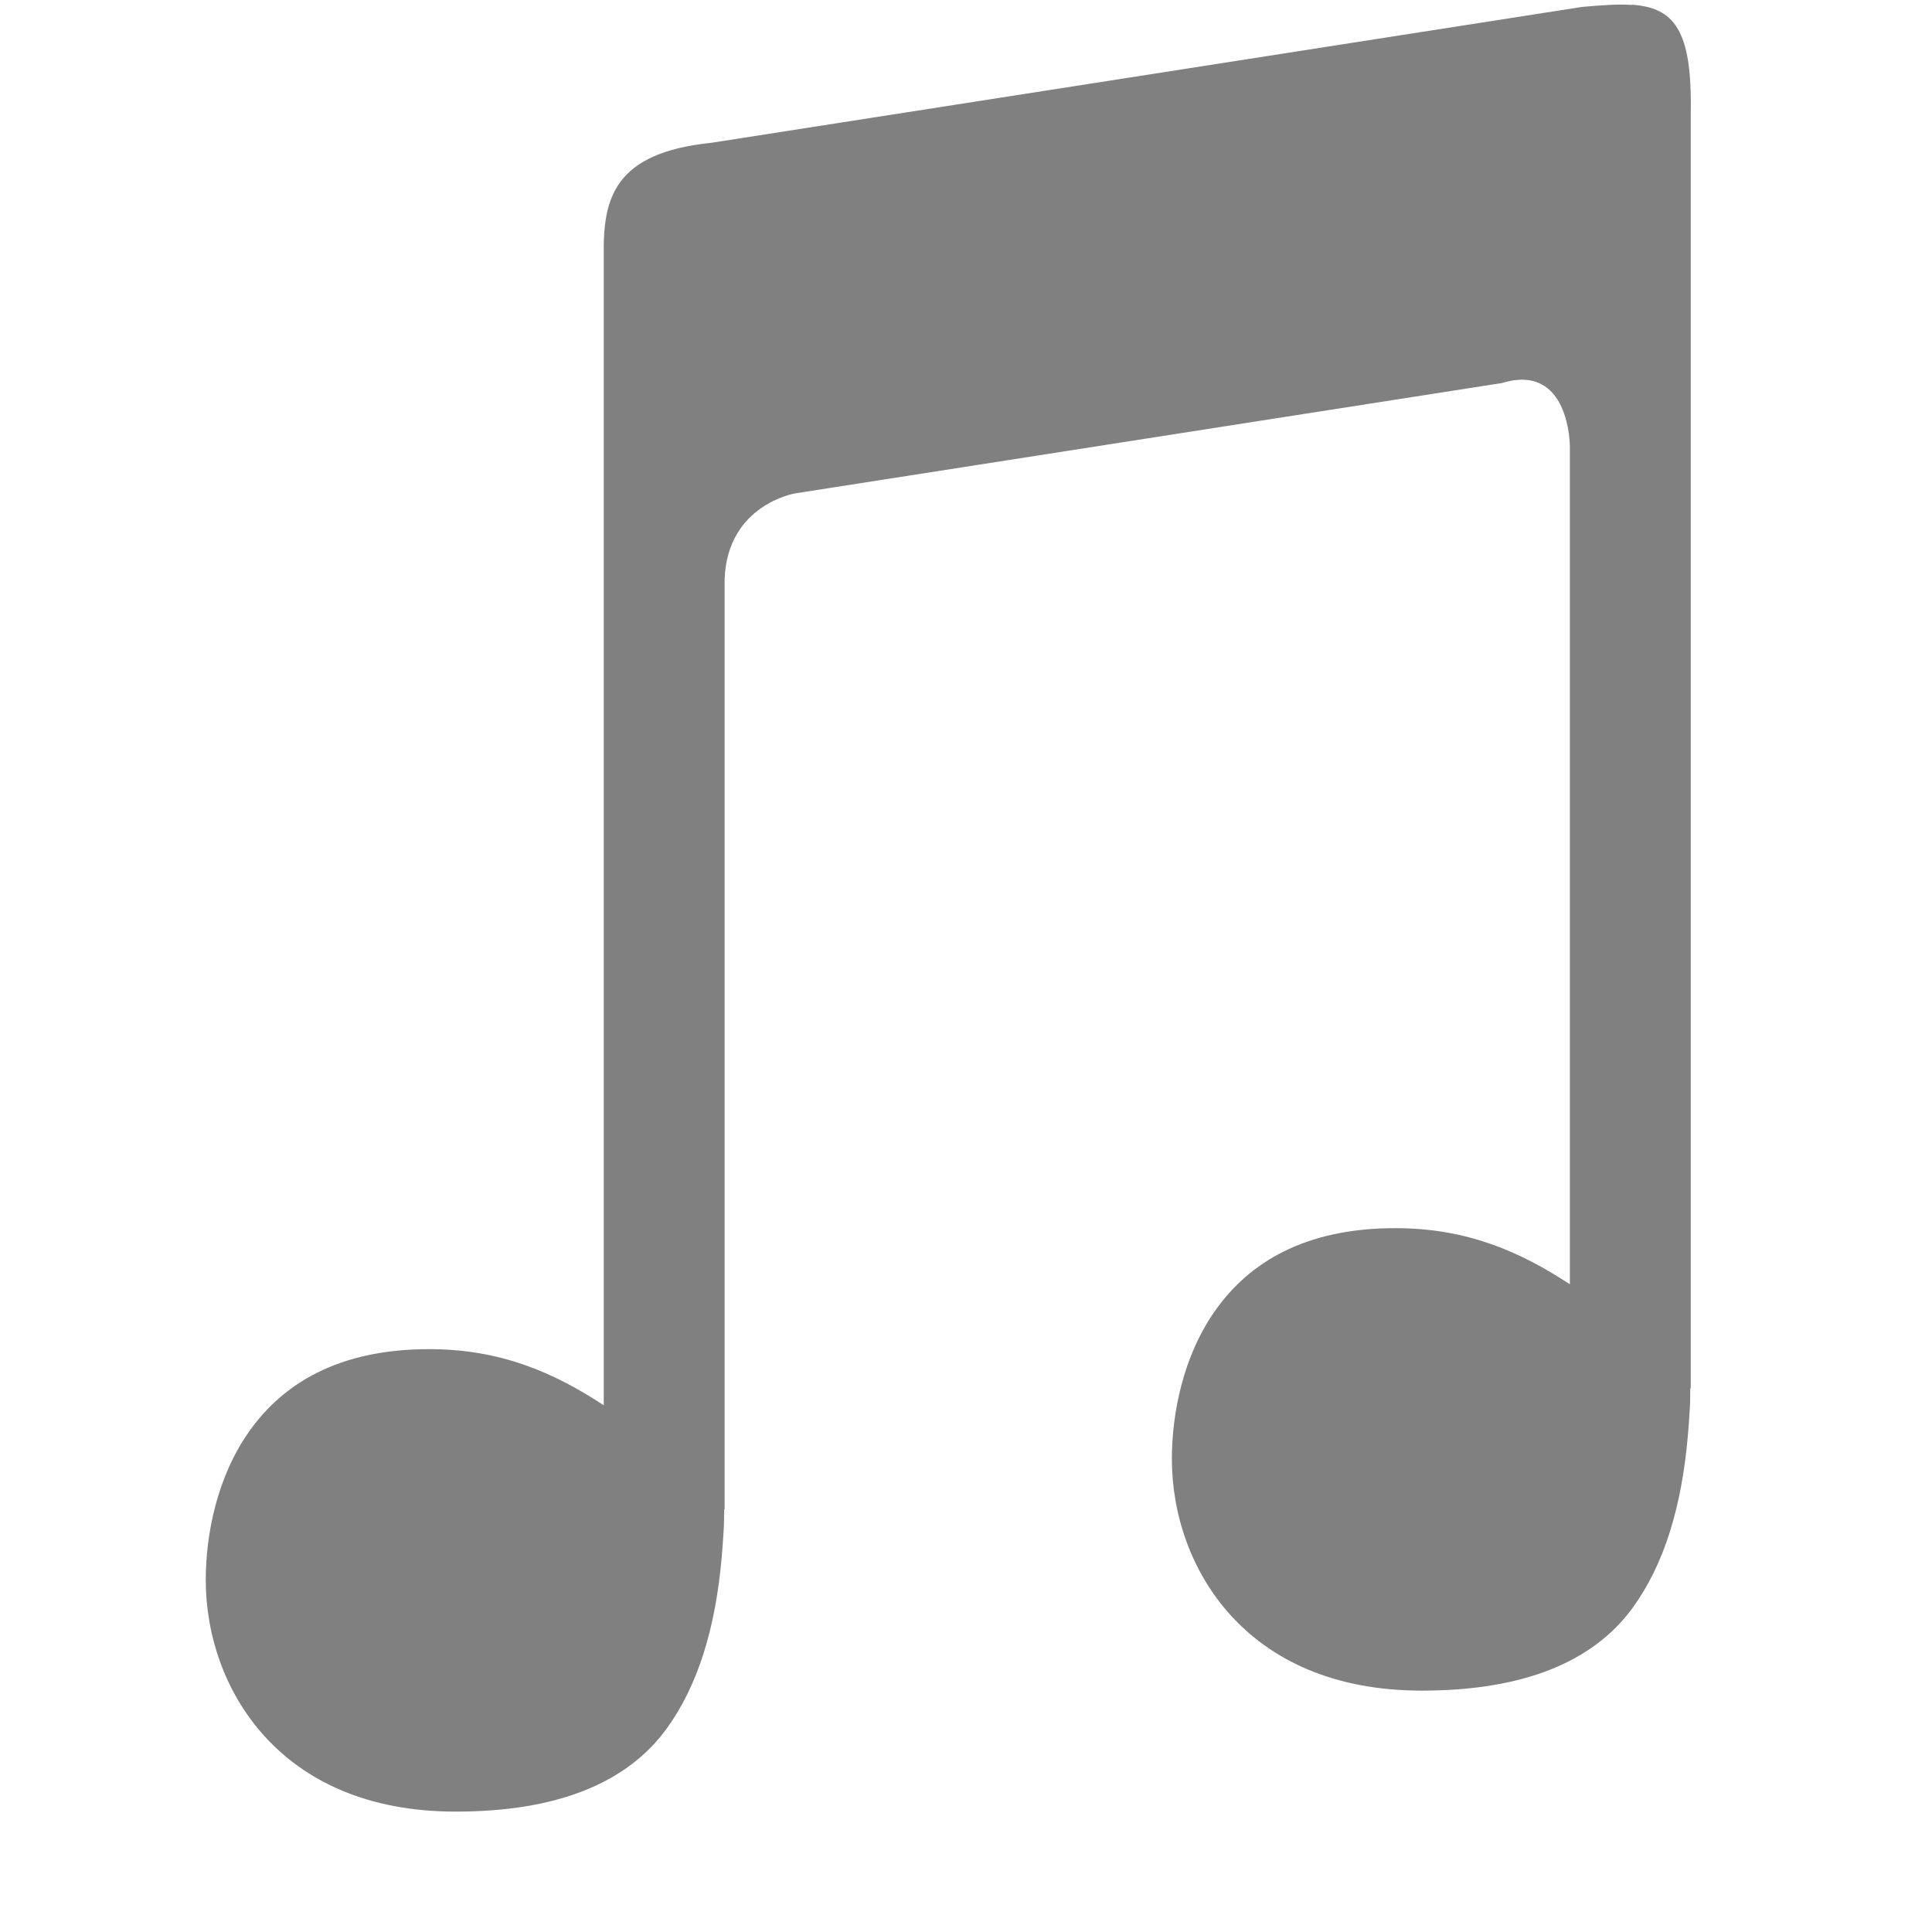
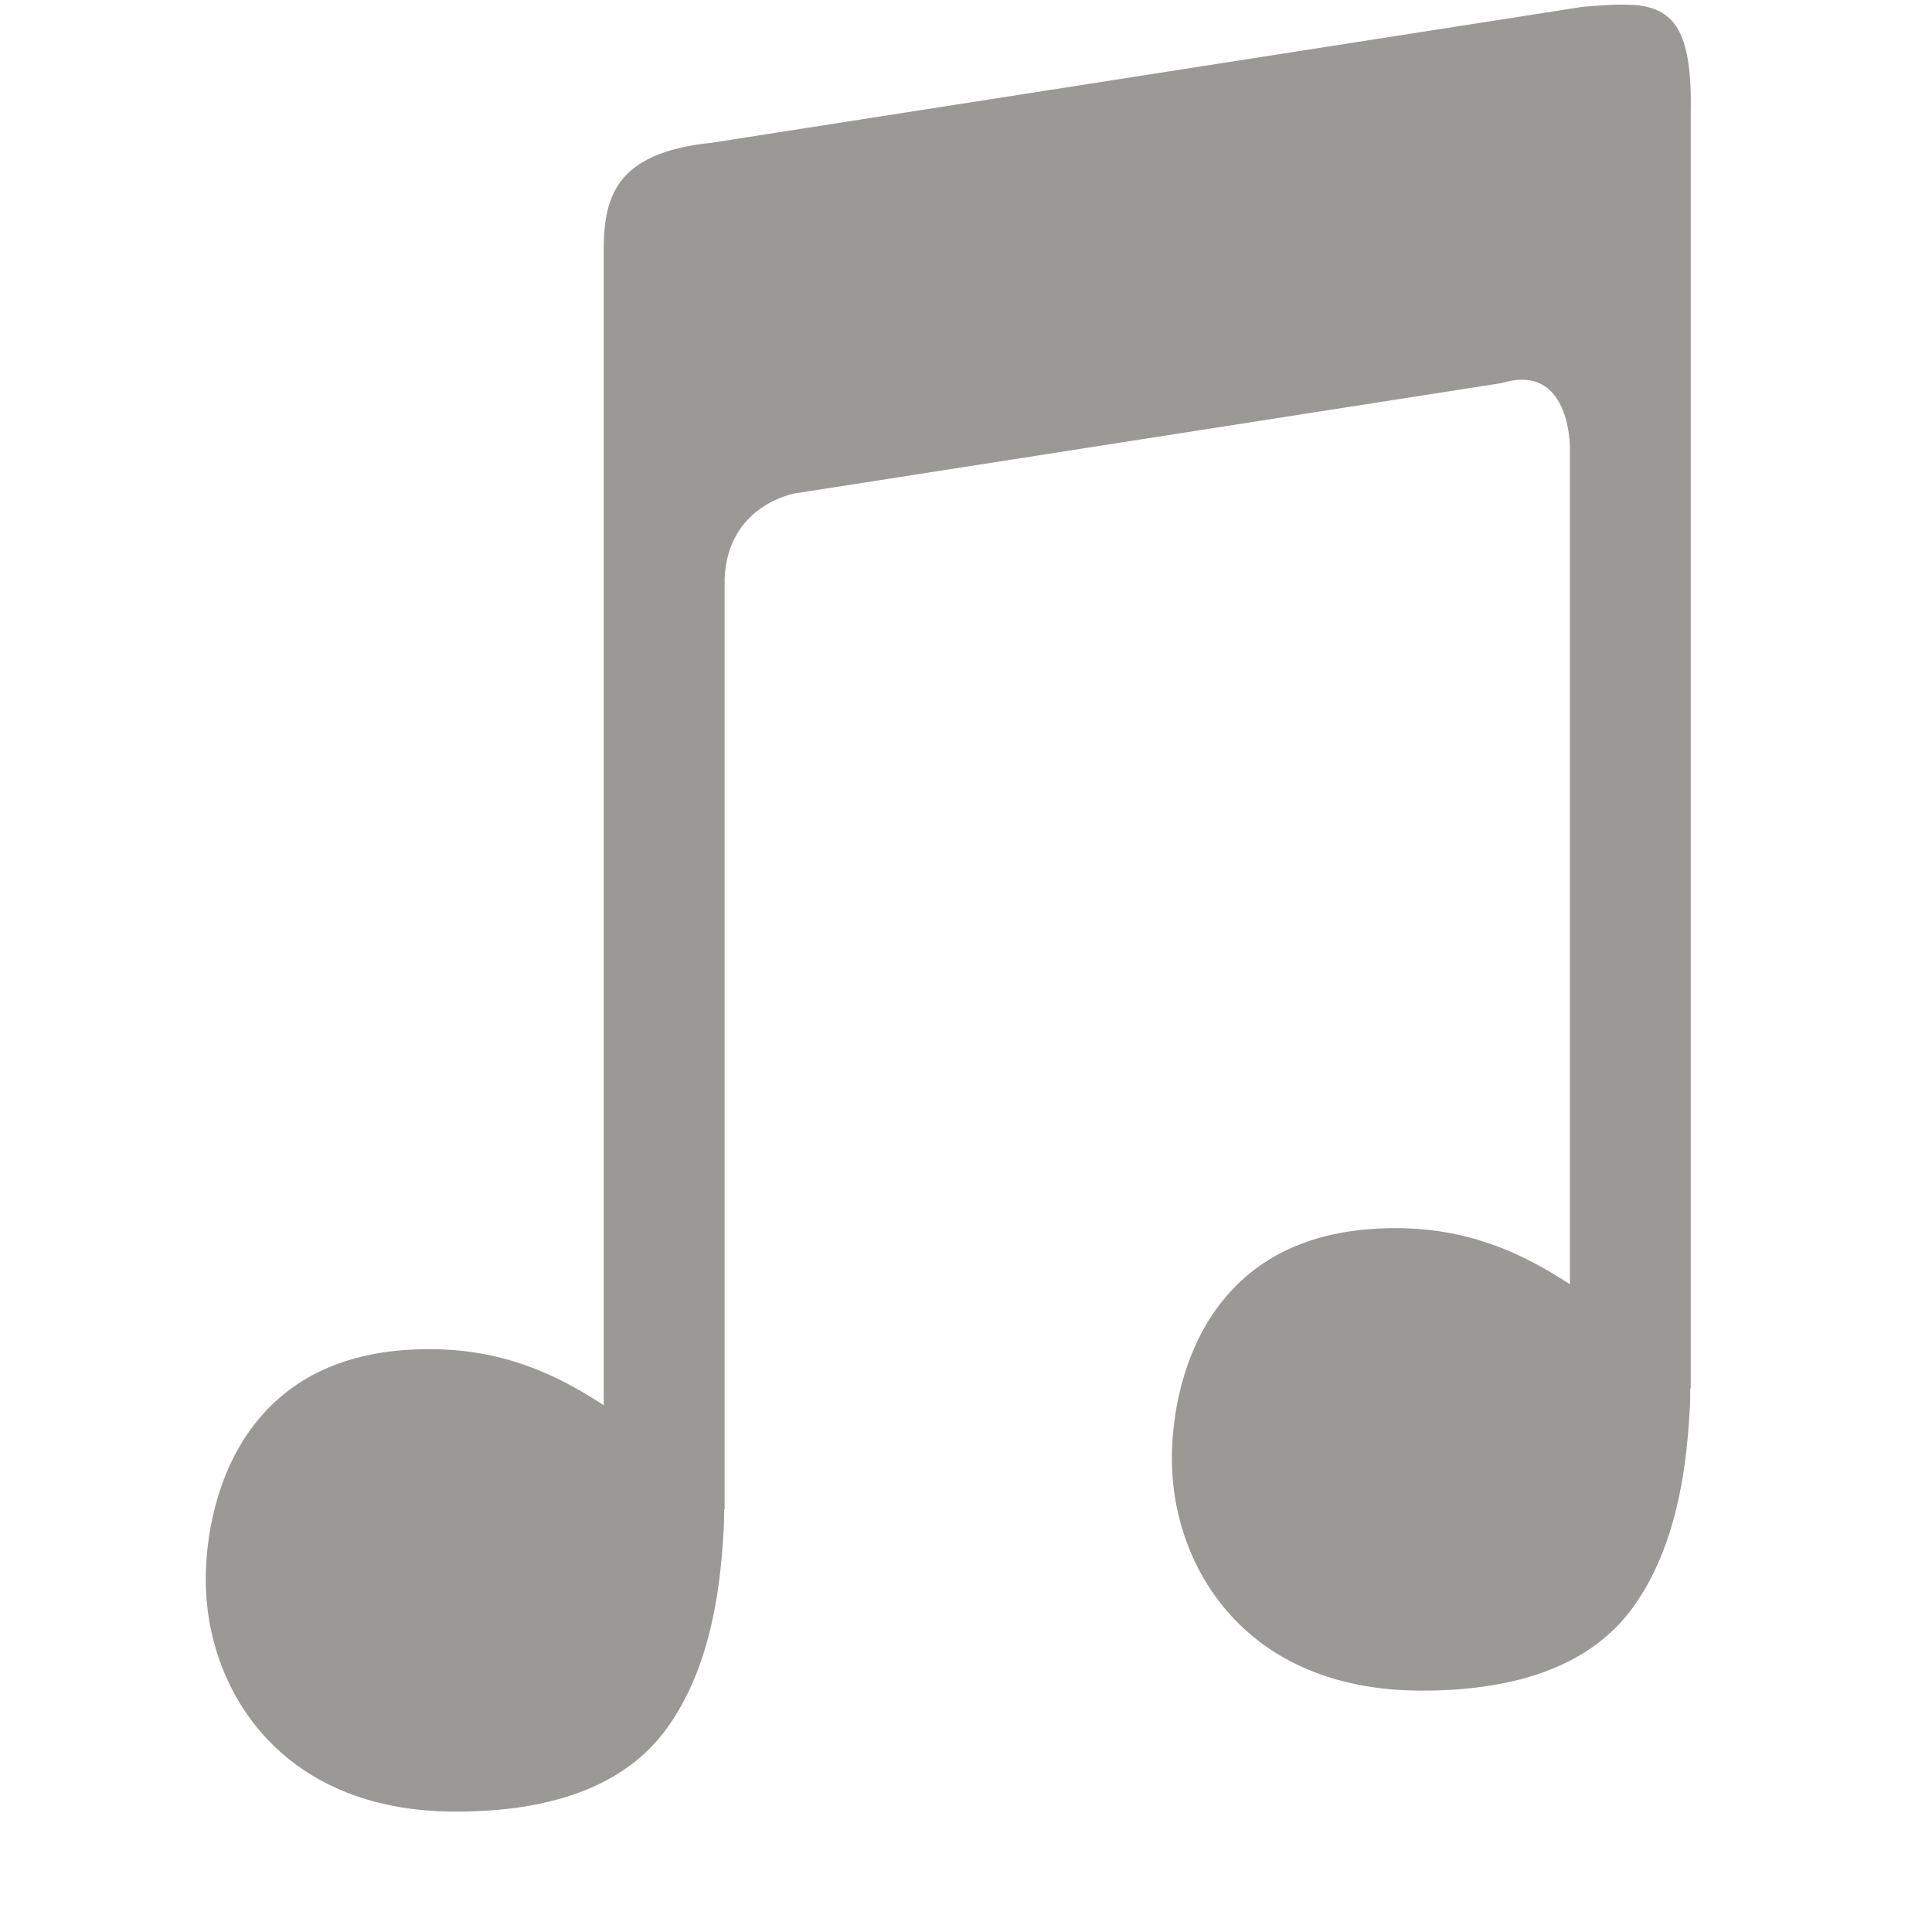
- <svg xmlns="http://www.w3.org/2000/svg" width="16" height="16" version="1.1">
-   <g transform="translate(-352,-180)">
-     <path d="m365.514 180.041c-0.115-8e-3 -0.251 2e-3 -0.41 0.016l-7.209 1.125c-0.813 0.083-0.902 0.462-0.895 0.936v9.52c-0.413-0.272-0.856-0.465-1.445-0.465-0.759 0-1.212 0.291-1.486 0.674-0.274 0.383-0.365 0.865-0.365 1.238 0 0.45 0.155 0.929 0.488 1.295s0.846 0.623 1.582 0.623c0.832 0 1.415-0.232 1.746-0.686 0.26-0.357 0.406-0.835 0.457-1.424 7e-3 -0.071 0.011-0.145 0.016-0.221 4e-3 -0.06 3e-3 -0.102 4e-3 -0.172h0.004v-7.703c0.022-0.619 0.584-0.711 0.584-0.711l5.854-0.914c0.562-0.172 0.562 0.523 0.562 0.523v6.941c-0.413-0.272-0.856-0.465-1.445-0.465-0.759 0-1.212 0.291-1.486 0.674-0.274 0.383-0.365 0.865-0.365 1.238 0 0.45 0.155 0.929 0.488 1.295 0.333 0.366 0.846 0.623 1.582 0.623 0.832 0 1.415-0.232 1.746-0.686 0.26-0.357 0.406-0.835 0.457-1.424 7e-3 -0.071 0.011-0.145 0.016-0.221 4e-3 -0.06 3e-3 -0.102 4e-3 -0.172h0.004v-10.568c0.012-0.686-0.14-0.866-0.486-0.891z" style="fill-rule:evenodd;fill:#808080" />
+ <svg xmlns="http://www.w3.org/2000/svg" width="16" height="16" version="1.1" id="svg6">
+   <defs id="defs10" />
+   <g transform="translate(-352,-180)" id="g4" style="fill:#9a9996;fill-opacity:1">
+     <path d="m365.514 180.041c-0.115-8e-3 -0.251 2e-3 -0.41 0.016l-7.209 1.125c-0.813 0.083-0.902 0.462-0.895 0.936v9.52c-0.413-0.272-0.856-0.465-1.445-0.465-0.759 0-1.212 0.291-1.486 0.674-0.274 0.383-0.365 0.865-0.365 1.238 0 0.45 0.155 0.929 0.488 1.295s0.846 0.623 1.582 0.623c0.832 0 1.415-0.232 1.746-0.686 0.26-0.357 0.406-0.835 0.457-1.424 7e-3 -0.071 0.011-0.145 0.016-0.221 4e-3 -0.06 3e-3 -0.102 4e-3 -0.172h0.004v-7.703c0.022-0.619 0.584-0.711 0.584-0.711l5.854-0.914c0.562-0.172 0.562 0.523 0.562 0.523v6.941c-0.413-0.272-0.856-0.465-1.445-0.465-0.759 0-1.212 0.291-1.486 0.674-0.274 0.383-0.365 0.865-0.365 1.238 0 0.45 0.155 0.929 0.488 1.295 0.333 0.366 0.846 0.623 1.582 0.623 0.832 0 1.415-0.232 1.746-0.686 0.26-0.357 0.406-0.835 0.457-1.424 7e-3 -0.071 0.011-0.145 0.016-0.221 4e-3 -0.06 3e-3 -0.102 4e-3 -0.172h0.004v-10.568c0.012-0.686-0.14-0.866-0.486-0.891z" style="fill-rule:evenodd;fill:#9a9996;fill-opacity:1" id="path2" />
  </g>
</svg>
